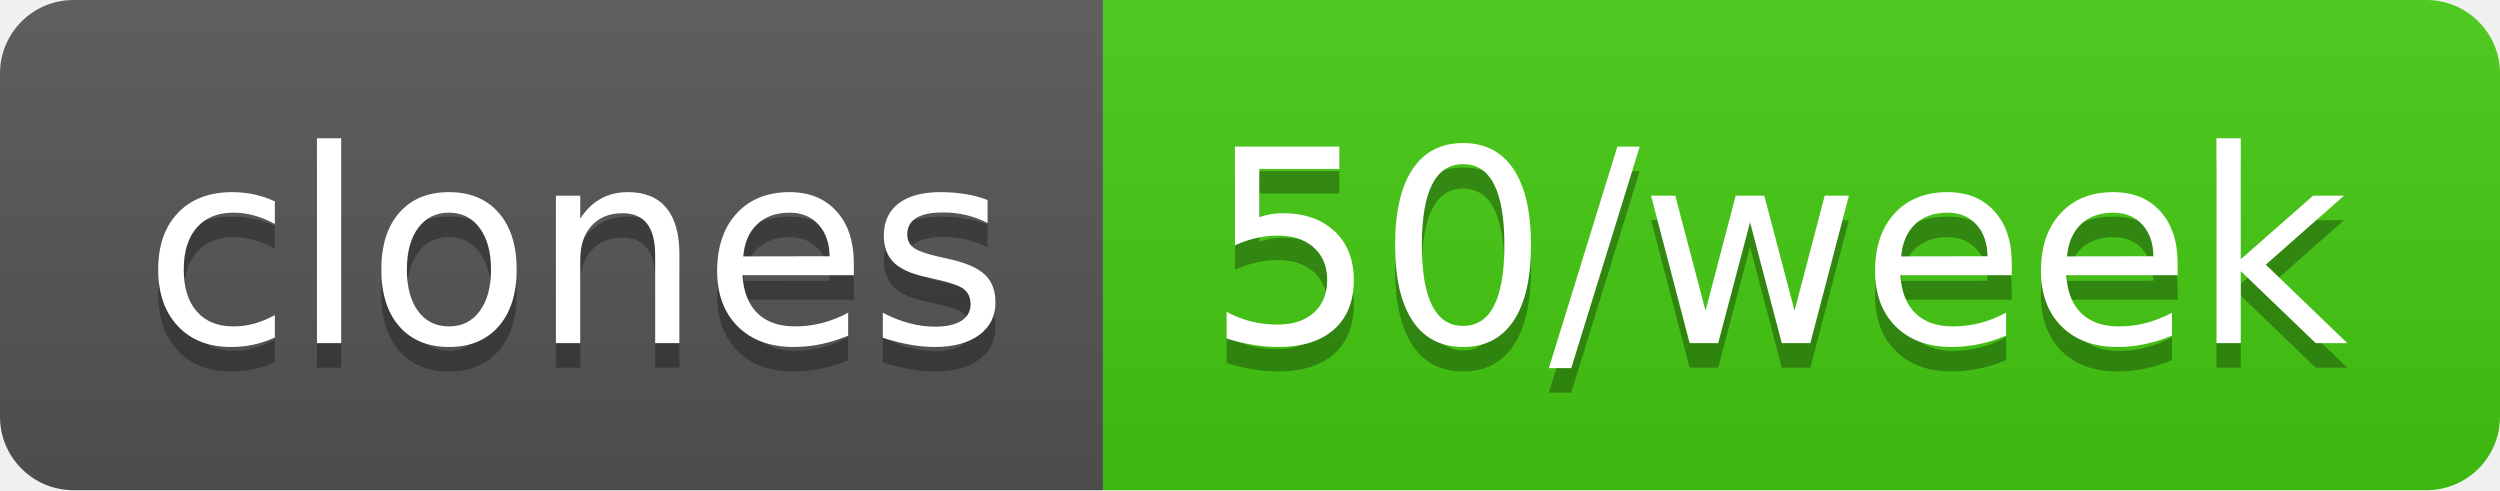
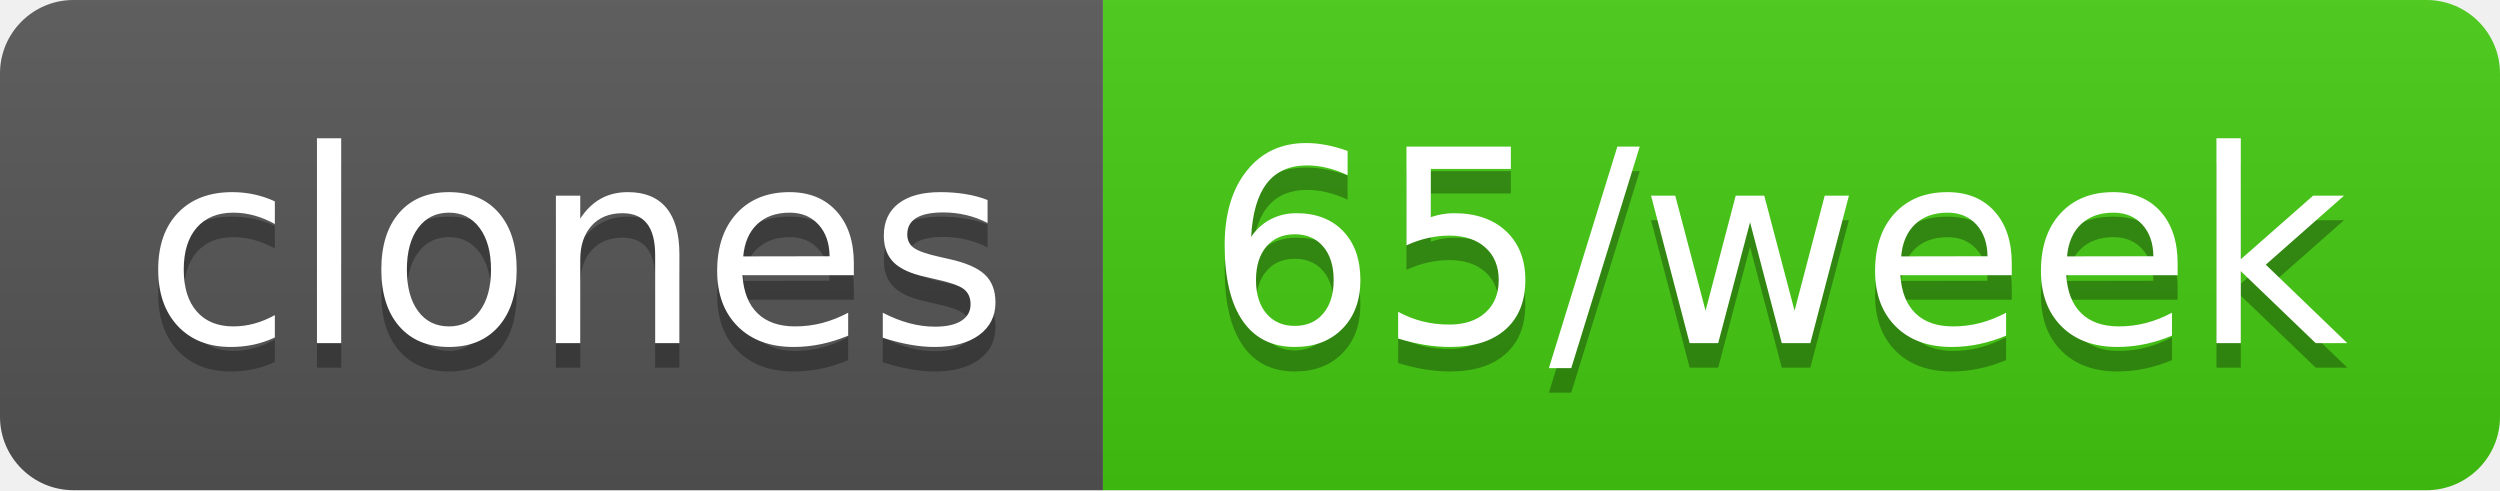
- <svg xmlns="http://www.w3.org/2000/svg" width="102" height="20" role="img" aria-label="clones: 50/week">
+ <svg xmlns="http://www.w3.org/2000/svg" width="102" height="20" role="img" aria-label="clones: 65/week">
  <linearGradient id="s" x2="0" y2="100%">
    <stop offset="0" stop-color="#bbb" stop-opacity=".1" />
    <stop offset="1" stop-opacity=".1" />
  </linearGradient>
  <clipPath id="r">
    <rect width="102" height="20" rx="3" fill="#fff" />
  </clipPath>
  <g clip-path="url(#r)">
    <rect width="45" height="20" fill="#555" />
    <rect x="45" width="57" height="20" fill="#4c1" />
    <rect width="102" height="20" fill="url(#s)" />
  </g>
  <g fill="#fff" text-anchor="middle" font-family="Verdana,Geneva,DejaVu Sans,sans-serif" text-rendering="geometricPrecision" font-size="110">
    <text aria-hidden="true" x="235" y="150" fill="#010101" fill-opacity=".3" transform="scale(.1)" textLength="350">clones</text>
    <text x="235" y="140" transform="scale(.1)" fill="#fff" textLength="350">clones</text>
-     <text aria-hidden="true" x="725" y="150" fill="#010101" fill-opacity=".3" transform="scale(.1)" textLength="470">50/week</text>
-     <text x="725" y="140" transform="scale(.1)" fill="#fff" textLength="470">50/week</text>
+     <text aria-hidden="true" x="725" y="150" fill="#010101" fill-opacity=".3" transform="scale(.1)" textLength="470">65/week</text>
+     <text x="725" y="140" transform="scale(.1)" fill="#fff" textLength="470">65/week</text>
  </g>
</svg>
